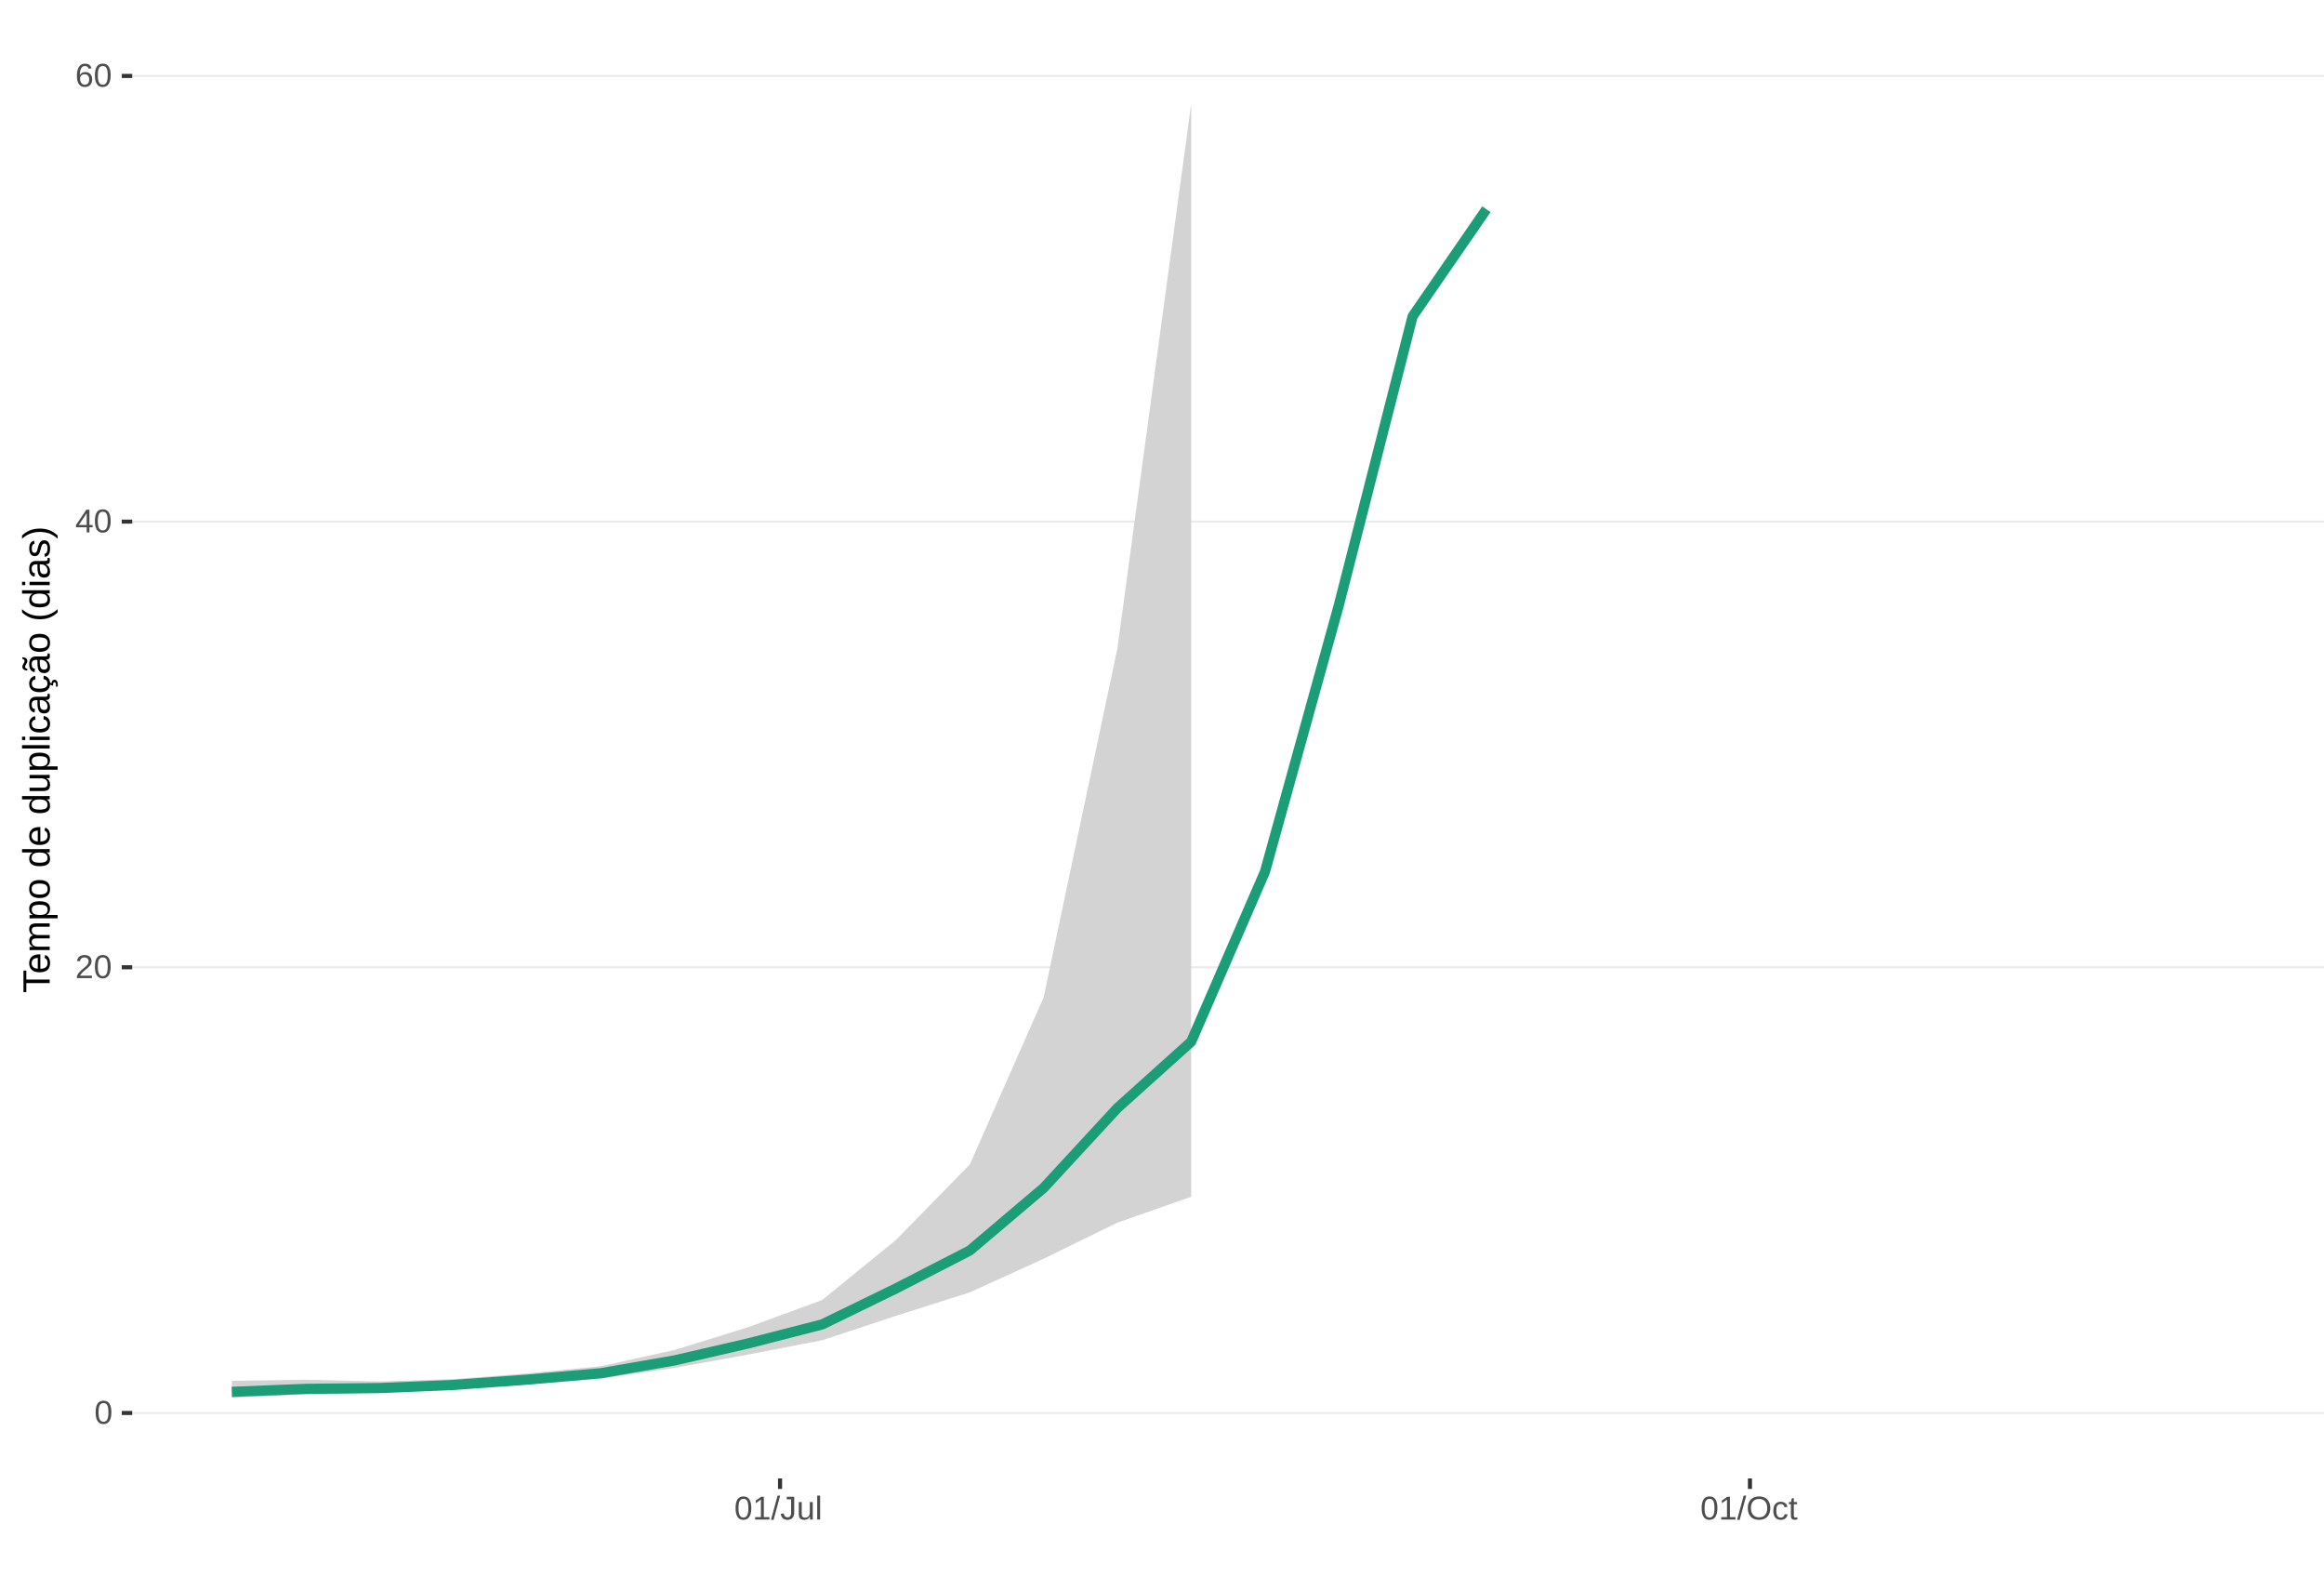
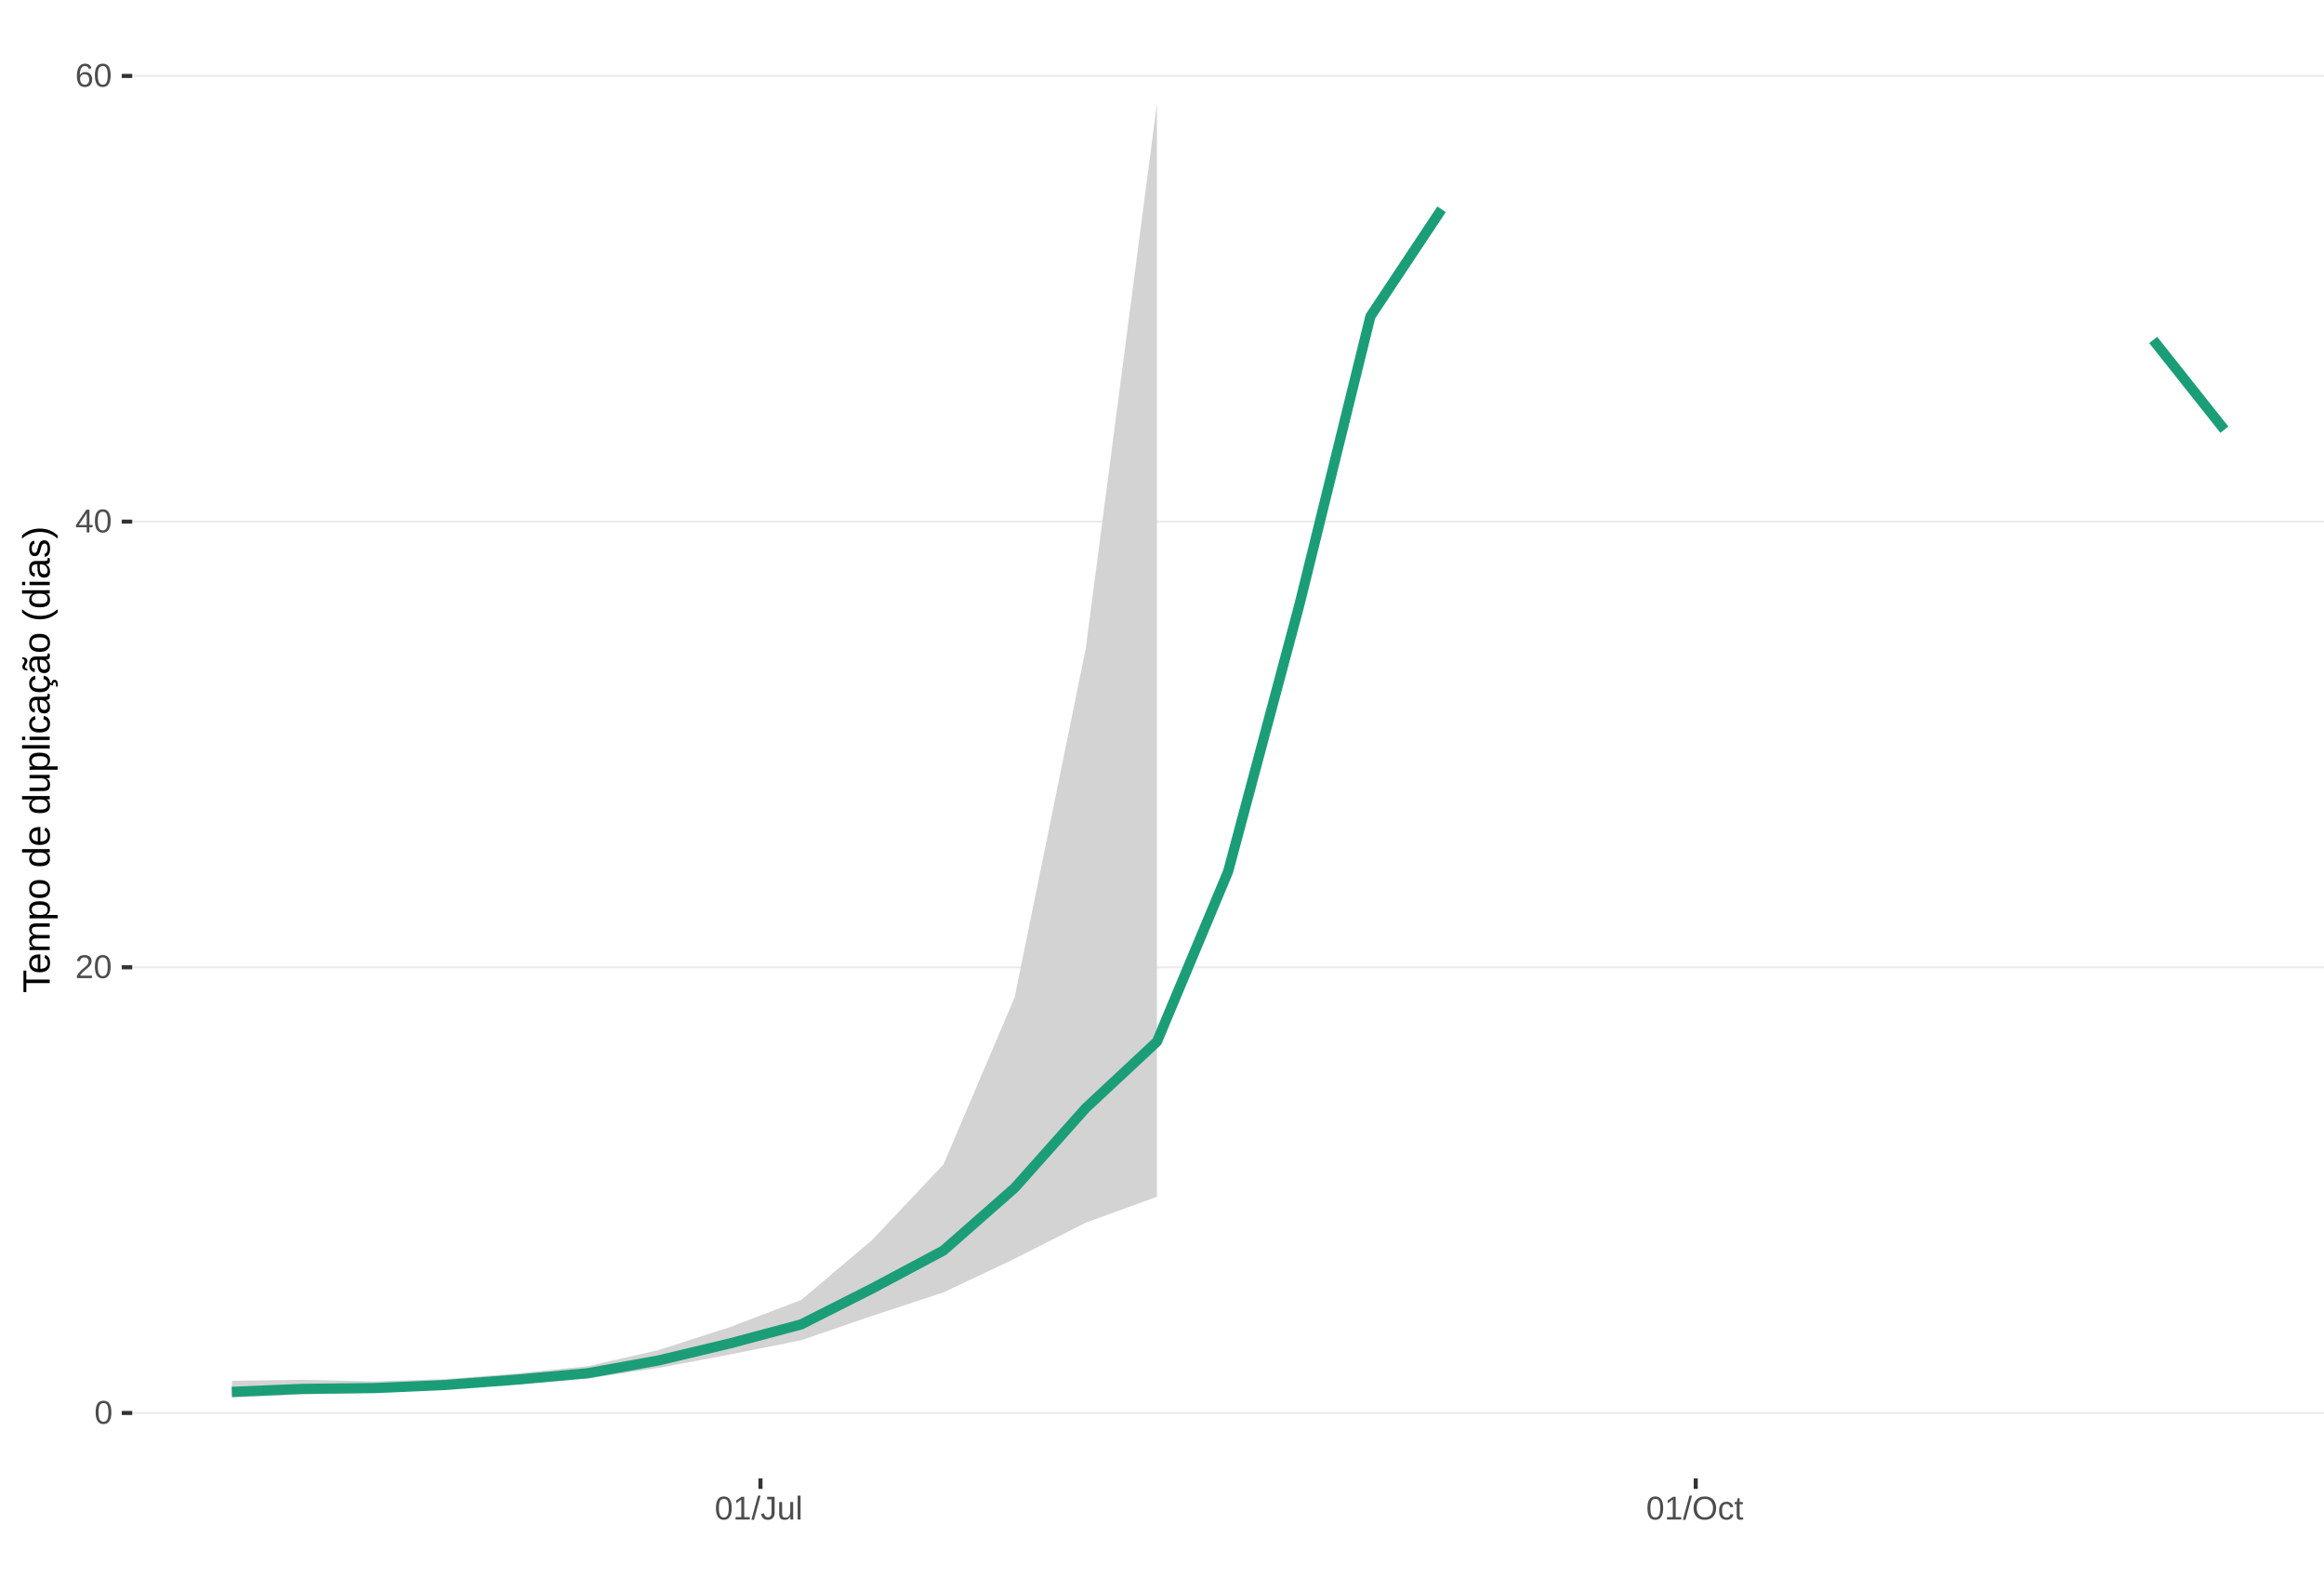
<svg xmlns="http://www.w3.org/2000/svg" xmlns:xlink="http://www.w3.org/1999/xlink" width="609pt" height="413pt" viewBox="0 0 609 413" version="1.1">
  <defs>
    <g>
      <symbol overflow="visible" id="glyph0-0">
        <path style="stroke:none;" d="M 0.859 -5.953 L 5.625 -5.953 L 5.625 0 L 0.859 0 Z M 1.188 -5.641 L 1.188 -0.328 L 5.297 -0.328 L 5.297 -5.641 Z M 1.188 -5.641 " />
      </symbol>
      <symbol overflow="visible" id="glyph0-1">
        <path style="stroke:none;" d="M 4.469 -2.984 C 4.469 -1.984 4.289 -1.223 3.938 -0.703 C 3.594 -0.18 3.078 0.078 2.391 0.078 C 1.711 0.078 1.203 -0.18 0.859 -0.703 C 0.516 -1.223 0.344 -1.984 0.344 -2.984 C 0.344 -4.004 0.508 -4.77 0.844 -5.281 C 1.176 -5.789 1.703 -6.047 2.422 -6.047 C 3.117 -6.047 3.633 -5.785 3.969 -5.266 C 4.301 -4.754 4.469 -3.992 4.469 -2.984 Z M 3.703 -2.984 C 3.703 -3.836 3.602 -4.457 3.406 -4.844 C 3.207 -5.227 2.879 -5.422 2.422 -5.422 C 1.953 -5.422 1.613 -5.227 1.406 -4.844 C 1.207 -4.469 1.109 -3.848 1.109 -2.984 C 1.109 -2.141 1.211 -1.52 1.422 -1.125 C 1.629 -0.727 1.957 -0.531 2.406 -0.531 C 2.852 -0.531 3.18 -0.727 3.391 -1.125 C 3.598 -1.531 3.703 -2.148 3.703 -2.984 Z M 3.703 -2.984 " />
      </symbol>
      <symbol overflow="visible" id="glyph0-2">
        <path style="stroke:none;" d="M 0.438 0 L 0.438 -0.531 C 0.582 -0.863 0.754 -1.156 0.953 -1.406 C 1.16 -1.656 1.379 -1.883 1.609 -2.094 C 1.836 -2.301 2.062 -2.488 2.281 -2.656 C 2.508 -2.832 2.711 -3.008 2.891 -3.188 C 3.078 -3.363 3.223 -3.547 3.328 -3.734 C 3.441 -3.93 3.5 -4.148 3.5 -4.391 C 3.5 -4.711 3.398 -4.961 3.203 -5.141 C 3.016 -5.328 2.754 -5.422 2.422 -5.422 C 2.098 -5.422 1.828 -5.332 1.609 -5.156 C 1.398 -4.977 1.281 -4.727 1.25 -4.406 L 0.469 -4.484 C 0.52 -4.961 0.719 -5.344 1.062 -5.625 C 1.414 -5.906 1.867 -6.047 2.422 -6.047 C 3.016 -6.047 3.473 -5.898 3.797 -5.609 C 4.117 -5.328 4.281 -4.926 4.281 -4.406 C 4.281 -4.176 4.227 -3.945 4.125 -3.719 C 4.02 -3.488 3.863 -3.258 3.656 -3.031 C 3.445 -2.812 3.047 -2.461 2.453 -1.984 C 2.129 -1.711 1.875 -1.469 1.688 -1.25 C 1.5 -1.039 1.359 -0.836 1.266 -0.641 L 4.375 -0.641 L 4.375 0 Z M 0.438 0 " />
      </symbol>
      <symbol overflow="visible" id="glyph0-3">
        <path style="stroke:none;" d="M 3.719 -1.344 L 3.719 0 L 3 0 L 3 -1.344 L 0.203 -1.344 L 0.203 -1.938 L 2.922 -5.953 L 3.719 -5.953 L 3.719 -1.953 L 4.562 -1.953 L 4.562 -1.344 Z M 3 -5.094 C 3 -5.082 2.961 -5.008 2.891 -4.875 C 2.816 -4.738 2.758 -4.645 2.719 -4.594 L 1.203 -2.344 L 0.969 -2.031 L 0.906 -1.953 L 3 -1.953 Z M 3 -5.094 " />
      </symbol>
      <symbol overflow="visible" id="glyph0-4">
        <path style="stroke:none;" d="M 4.438 -1.953 C 4.438 -1.316 4.266 -0.816 3.922 -0.453 C 3.578 -0.098 3.109 0.078 2.516 0.078 C 1.836 0.078 1.32 -0.164 0.969 -0.656 C 0.613 -1.156 0.438 -1.883 0.438 -2.844 C 0.438 -3.875 0.617 -4.664 0.984 -5.219 C 1.359 -5.77 1.883 -6.047 2.562 -6.047 C 3.469 -6.047 4.035 -5.641 4.266 -4.828 L 3.547 -4.703 C 3.391 -5.18 3.062 -5.422 2.562 -5.422 C 2.125 -5.422 1.785 -5.219 1.547 -4.812 C 1.316 -4.414 1.203 -3.832 1.203 -3.062 C 1.336 -3.32 1.531 -3.516 1.781 -3.641 C 2.031 -3.773 2.316 -3.844 2.641 -3.844 C 3.191 -3.844 3.629 -3.672 3.953 -3.328 C 4.273 -2.984 4.438 -2.523 4.438 -1.953 Z M 3.656 -1.922 C 3.656 -2.348 3.551 -2.676 3.344 -2.906 C 3.133 -3.145 2.836 -3.266 2.453 -3.266 C 2.098 -3.266 1.812 -3.16 1.594 -2.953 C 1.375 -2.742 1.266 -2.457 1.266 -2.094 C 1.266 -1.633 1.379 -1.258 1.609 -0.969 C 1.836 -0.676 2.129 -0.531 2.484 -0.531 C 2.848 -0.531 3.133 -0.648 3.344 -0.891 C 3.551 -1.141 3.656 -1.484 3.656 -1.922 Z M 3.656 -1.922 " />
      </symbol>
      <symbol overflow="visible" id="glyph0-5">
        <path style="stroke:none;" d="M 0.656 0 L 0.656 -0.641 L 2.172 -0.641 L 2.172 -5.234 L 0.828 -4.266 L 0.828 -4.984 L 2.234 -5.953 L 2.938 -5.953 L 2.938 -0.641 L 4.391 -0.641 L 4.391 0 Z M 0.656 0 " />
      </symbol>
      <symbol overflow="visible" id="glyph0-6">
        <path style="stroke:none;" d="M 0 0.078 L 1.734 -6.266 L 2.406 -6.266 L 0.688 0.078 Z M 0 0.078 " />
      </symbol>
      <symbol overflow="visible" id="glyph0-7">
        <path style="stroke:none;" d="M 1.938 0.078 C 0.926 0.078 0.328 -0.441 0.141 -1.484 L 0.922 -1.609 C 0.973 -1.285 1.086 -1.031 1.266 -0.844 C 1.441 -0.664 1.664 -0.578 1.938 -0.578 C 2.227 -0.578 2.457 -0.676 2.625 -0.875 C 2.789 -1.07 2.875 -1.367 2.875 -1.766 L 2.875 -5.297 L 1.734 -5.297 L 1.734 -5.953 L 3.688 -5.953 L 3.688 -1.781 C 3.688 -1.195 3.531 -0.738 3.219 -0.406 C 2.906 -0.082 2.477 0.078 1.938 0.078 Z M 1.938 0.078 " />
      </symbol>
      <symbol overflow="visible" id="glyph0-8">
        <path style="stroke:none;" d="M 1.328 -4.578 L 1.328 -1.672 C 1.328 -1.367 1.352 -1.133 1.406 -0.969 C 1.469 -0.801 1.562 -0.68 1.688 -0.609 C 1.82 -0.535 2.016 -0.5 2.266 -0.5 C 2.629 -0.5 2.914 -0.625 3.125 -0.875 C 3.344 -1.125 3.453 -1.473 3.453 -1.922 L 3.453 -4.578 L 4.219 -4.578 L 4.219 -0.969 C 4.219 -0.438 4.223 -0.113 4.234 0 L 3.516 0 C 3.516 -0.008 3.516 -0.047 3.516 -0.109 C 3.516 -0.172 3.508 -0.242 3.5 -0.328 C 3.5 -0.41 3.492 -0.562 3.484 -0.781 L 3.469 -0.781 C 3.301 -0.469 3.098 -0.242 2.859 -0.109 C 2.629 0.016 2.348 0.078 2.016 0.078 C 1.516 0.078 1.145 -0.039 0.906 -0.281 C 0.676 -0.531 0.562 -0.945 0.562 -1.531 L 0.562 -4.578 Z M 1.328 -4.578 " />
      </symbol>
      <symbol overflow="visible" id="glyph0-9">
        <path style="stroke:none;" d="M 0.578 0 L 0.578 -6.266 L 1.344 -6.266 L 1.344 0 Z M 0.578 0 " />
      </symbol>
      <symbol overflow="visible" id="glyph0-10">
        <path style="stroke:none;" d="M 6.312 -3 C 6.312 -2.383 6.191 -1.844 5.953 -1.375 C 5.723 -0.906 5.383 -0.547 4.938 -0.297 C 4.488 -0.047 3.961 0.078 3.359 0.078 C 2.742 0.078 2.211 -0.039 1.766 -0.281 C 1.328 -0.531 0.988 -0.891 0.75 -1.359 C 0.52 -1.828 0.406 -2.375 0.406 -3 C 0.406 -3.957 0.664 -4.703 1.188 -5.234 C 1.707 -5.773 2.438 -6.047 3.375 -6.047 C 3.977 -6.047 4.5 -5.926 4.938 -5.688 C 5.383 -5.445 5.723 -5.094 5.953 -4.625 C 6.191 -4.164 6.312 -3.625 6.312 -3 Z M 5.5 -3 C 5.5 -3.738 5.312 -4.32 4.938 -4.75 C 4.57 -5.176 4.051 -5.391 3.375 -5.391 C 2.688 -5.391 2.156 -5.18 1.781 -4.766 C 1.414 -4.348 1.234 -3.758 1.234 -3 C 1.234 -2.258 1.422 -1.672 1.797 -1.234 C 2.172 -0.797 2.691 -0.578 3.359 -0.578 C 4.047 -0.578 4.57 -0.785 4.938 -1.203 C 5.312 -1.629 5.5 -2.227 5.5 -3 Z M 5.5 -3 " />
      </symbol>
      <symbol overflow="visible" id="glyph0-11">
        <path style="stroke:none;" d="M 1.156 -2.312 C 1.156 -1.695 1.25 -1.242 1.438 -0.953 C 1.633 -0.66 1.926 -0.516 2.312 -0.516 C 2.582 -0.516 2.805 -0.586 2.984 -0.734 C 3.172 -0.879 3.285 -1.102 3.328 -1.406 L 4.094 -1.359 C 4.039 -0.922 3.852 -0.57 3.531 -0.312 C 3.219 -0.051 2.82 0.078 2.344 0.078 C 1.695 0.078 1.207 -0.117 0.875 -0.516 C 0.539 -0.922 0.375 -1.516 0.375 -2.297 C 0.375 -3.055 0.539 -3.641 0.875 -4.047 C 1.207 -4.453 1.691 -4.656 2.328 -4.656 C 2.797 -4.656 3.18 -4.535 3.484 -4.297 C 3.797 -4.055 3.992 -3.723 4.078 -3.297 L 3.297 -3.234 C 3.254 -3.484 3.148 -3.68 2.984 -3.828 C 2.828 -3.984 2.602 -4.062 2.312 -4.062 C 1.906 -4.062 1.609 -3.926 1.422 -3.656 C 1.242 -3.395 1.156 -2.945 1.156 -2.312 Z M 1.156 -2.312 " />
      </symbol>
      <symbol overflow="visible" id="glyph0-12">
        <path style="stroke:none;" d="M 2.344 -0.031 C 2.094 0.031 1.836 0.062 1.578 0.062 C 0.961 0.062 0.656 -0.281 0.656 -0.969 L 0.656 -4.016 L 0.125 -4.016 L 0.125 -4.578 L 0.688 -4.578 L 0.906 -5.594 L 1.422 -5.594 L 1.422 -4.578 L 2.266 -4.578 L 2.266 -4.016 L 1.422 -4.016 L 1.422 -1.125 C 1.422 -0.906 1.457 -0.75 1.531 -0.656 C 1.602 -0.57 1.727 -0.531 1.906 -0.531 C 2 -0.531 2.145 -0.551 2.344 -0.594 Z M 2.344 -0.031 " />
      </symbol>
      <symbol overflow="visible" id="glyph1-0">
        <path style="stroke:none;" d="M -6.875 -1 L -6.875 -6.5 L 0 -6.5 L 0 -1 Z M -6.516 -1.375 L -0.375 -1.375 L -0.375 -6.125 L -6.516 -6.125 Z M -6.516 -1.375 " />
      </symbol>
      <symbol overflow="visible" id="glyph1-1">
        <path style="stroke:none;" d="M -6.125 -3.516 L 0 -3.516 L 0 -2.594 L -6.125 -2.594 L -6.125 -0.219 L -6.875 -0.219 L -6.875 -5.875 L -6.125 -5.875 Z M -6.125 -3.516 " />
      </symbol>
      <symbol overflow="visible" id="glyph1-2">
        <path style="stroke:none;" d="M -2.453 -1.344 C -1.848 -1.344 -1.379 -1.469 -1.047 -1.719 C -0.723 -1.969 -0.562 -2.336 -0.562 -2.828 C -0.562 -3.203 -0.633 -3.504 -0.781 -3.734 C -0.938 -3.961 -1.133 -4.117 -1.375 -4.203 L -1.156 -4.969 C -0.32 -4.656 0.094 -3.941 0.094 -2.828 C 0.094 -2.047 -0.133 -1.445 -0.594 -1.031 C -1.062 -0.625 -1.754 -0.422 -2.672 -0.422 C -3.547 -0.422 -4.211 -0.625 -4.672 -1.031 C -5.141 -1.445 -5.375 -2.031 -5.375 -2.781 C -5.375 -4.344 -4.441 -5.125 -2.578 -5.125 L -2.453 -5.125 Z M -3.125 -4.203 C -3.688 -4.16 -4.094 -4.02 -4.344 -3.781 C -4.602 -3.551 -4.734 -3.219 -4.734 -2.781 C -4.734 -2.352 -4.586 -2.016 -4.297 -1.766 C -4.016 -1.516 -3.625 -1.379 -3.125 -1.359 Z M -3.125 -4.203 " />
      </symbol>
      <symbol overflow="visible" id="glyph1-3">
        <path style="stroke:none;" d="M 0 -3.75 L -3.344 -3.75 C -3.852 -3.75 -4.207 -3.676 -4.406 -3.531 C -4.602 -3.395 -4.703 -3.145 -4.703 -2.781 C -4.703 -2.406 -4.555 -2.109 -4.266 -1.891 C -3.984 -1.672 -3.582 -1.562 -3.062 -1.562 L 0 -1.562 L 0 -0.688 L -4.156 -0.688 C -4.77 -0.688 -5.145 -0.68 -5.281 -0.672 L -5.281 -1.5 C -5.27 -1.5 -5.227 -1.5 -5.156 -1.5 C -5.082 -1.508 -5 -1.516 -4.906 -1.516 C -4.812 -1.523 -4.633 -1.531 -4.375 -1.531 L -4.375 -1.547 C -4.75 -1.734 -5.008 -1.945 -5.156 -2.188 C -5.301 -2.438 -5.375 -2.738 -5.375 -3.094 C -5.375 -3.488 -5.297 -3.801 -5.141 -4.031 C -4.984 -4.27 -4.727 -4.438 -4.375 -4.531 L -4.375 -4.547 C -4.727 -4.723 -4.984 -4.941 -5.141 -5.203 C -5.297 -5.461 -5.375 -5.773 -5.375 -6.141 C -5.375 -6.672 -5.227 -7.055 -4.938 -7.297 C -4.656 -7.547 -4.18 -7.672 -3.516 -7.672 L 0 -7.672 L 0 -6.797 L -3.344 -6.797 C -3.852 -6.797 -4.207 -6.723 -4.406 -6.578 C -4.602 -6.441 -4.703 -6.191 -4.703 -5.828 C -4.703 -5.453 -4.555 -5.156 -4.266 -4.938 C -3.984 -4.727 -3.582 -4.625 -3.062 -4.625 L 0 -4.625 Z M 0 -3.75 " />
      </symbol>
      <symbol overflow="visible" id="glyph1-4">
        <path style="stroke:none;" d="M -2.672 -5.141 C -0.828 -5.141 0.094 -4.492 0.094 -3.203 C 0.094 -2.391 -0.211 -1.844 -0.828 -1.562 L -0.828 -1.531 C -0.797 -1.539 -0.516 -1.547 0.016 -1.547 L 2.078 -1.547 L 2.078 -0.672 L -4.203 -0.672 C -4.742 -0.672 -5.102 -0.66 -5.281 -0.641 L -5.281 -1.5 C -5.27 -1.5 -5.223 -1.5 -5.141 -1.5 C -5.066 -1.508 -4.945 -1.52 -4.781 -1.531 C -4.613 -1.539 -4.5 -1.547 -4.438 -1.547 L -4.438 -1.562 C -4.758 -1.719 -4.992 -1.922 -5.141 -2.172 C -5.297 -2.43 -5.375 -2.773 -5.375 -3.203 C -5.375 -3.848 -5.156 -4.332 -4.719 -4.656 C -4.281 -4.977 -3.598 -5.141 -2.672 -5.141 Z M -2.641 -4.219 C -3.379 -4.219 -3.906 -4.117 -4.219 -3.922 C -4.539 -3.723 -4.703 -3.406 -4.703 -2.969 C -4.703 -2.625 -4.629 -2.352 -4.484 -2.156 C -4.336 -1.957 -4.109 -1.805 -3.797 -1.703 C -3.484 -1.598 -3.078 -1.547 -2.578 -1.547 C -1.879 -1.547 -1.363 -1.656 -1.031 -1.875 C -0.707 -2.102 -0.547 -2.469 -0.547 -2.969 C -0.547 -3.406 -0.707 -3.723 -1.031 -3.922 C -1.352 -4.117 -1.891 -4.219 -2.641 -4.219 Z M -2.641 -4.219 " />
      </symbol>
      <symbol overflow="visible" id="glyph1-5">
        <path style="stroke:none;" d="M -2.641 -5.141 C -1.723 -5.141 -1.035 -4.938 -0.578 -4.531 C -0.129 -4.125 0.094 -3.535 0.094 -2.766 C 0.094 -1.992 -0.141 -1.41 -0.609 -1.016 C -1.078 -0.617 -1.754 -0.422 -2.641 -0.422 C -4.461 -0.422 -5.375 -1.207 -5.375 -2.781 C -5.375 -3.594 -5.148 -4.188 -4.703 -4.562 C -4.266 -4.945 -3.578 -5.141 -2.641 -5.141 Z M -2.641 -4.219 C -3.367 -4.219 -3.898 -4.109 -4.234 -3.891 C -4.566 -3.672 -4.734 -3.305 -4.734 -2.797 C -4.734 -2.285 -4.562 -1.914 -4.219 -1.688 C -3.883 -1.457 -3.359 -1.344 -2.641 -1.344 C -1.953 -1.344 -1.43 -1.453 -1.078 -1.672 C -0.723 -1.898 -0.547 -2.258 -0.547 -2.75 C -0.547 -3.281 -0.711 -3.656 -1.047 -3.875 C -1.391 -4.102 -1.922 -4.219 -2.641 -4.219 Z M -2.641 -4.219 " />
      </symbol>
      <symbol overflow="visible" id="glyph1-6">
        <path style="stroke:none;" d="" />
      </symbol>
      <symbol overflow="visible" id="glyph1-7">
        <path style="stroke:none;" d="M -0.844 -4.016 C -0.508 -3.848 -0.27 -3.629 -0.125 -3.359 C 0.02 -3.086 0.094 -2.754 0.094 -2.359 C 0.094 -1.691 -0.129 -1.203 -0.578 -0.891 C -1.023 -0.578 -1.707 -0.422 -2.625 -0.422 C -4.457 -0.422 -5.375 -1.066 -5.375 -2.359 C -5.375 -2.766 -5.301 -3.098 -5.156 -3.359 C -5.008 -3.629 -4.781 -3.848 -4.469 -4.016 L -7.25 -4.016 L -7.25 -4.891 L -1.094 -4.891 C -0.539 -4.891 -0.176 -4.898 0 -4.922 L 0 -4.078 C -0.051 -4.066 -0.172 -4.055 -0.359 -4.047 C -0.547 -4.035 -0.707 -4.031 -0.844 -4.031 Z M -2.641 -1.344 C -1.898 -1.344 -1.367 -1.438 -1.047 -1.625 C -0.734 -1.82 -0.578 -2.145 -0.578 -2.594 C -0.578 -3.082 -0.75 -3.441 -1.094 -3.672 C -1.438 -3.898 -1.973 -4.016 -2.703 -4.016 C -3.398 -4.016 -3.91 -3.898 -4.234 -3.672 C -4.566 -3.441 -4.734 -3.082 -4.734 -2.594 C -4.734 -2.156 -4.566 -1.836 -4.234 -1.641 C -3.91 -1.441 -3.379 -1.344 -2.641 -1.344 Z M -2.641 -1.344 " />
      </symbol>
      <symbol overflow="visible" id="glyph1-8">
        <path style="stroke:none;" d="M -5.281 -1.531 L -1.938 -1.531 C -1.582 -1.531 -1.305 -1.562 -1.109 -1.625 C -0.922 -1.695 -0.785 -1.805 -0.703 -1.953 C -0.617 -2.109 -0.578 -2.332 -0.578 -2.625 C -0.578 -3.039 -0.723 -3.367 -1.016 -3.609 C -1.305 -3.859 -1.707 -3.984 -2.219 -3.984 L -5.281 -3.984 L -5.281 -4.875 L -1.125 -4.875 C -0.508 -4.875 -0.133 -4.879 0 -4.891 L 0 -4.062 C -0.02 -4.062 -0.062 -4.055 -0.125 -4.047 C -0.195 -4.047 -0.281 -4.039 -0.375 -4.031 C -0.469 -4.031 -0.645 -4.031 -0.906 -4.031 L -0.906 -4.016 C -0.539 -3.816 -0.281 -3.582 -0.125 -3.312 C 0.02 -3.051 0.094 -2.723 0.094 -2.328 C 0.094 -1.742 -0.047 -1.316 -0.328 -1.047 C -0.617 -0.785 -1.098 -0.656 -1.766 -0.656 L -5.281 -0.656 Z M -5.281 -1.531 " />
      </symbol>
      <symbol overflow="visible" id="glyph1-9">
        <path style="stroke:none;" d="M 0 -0.672 L -7.25 -0.672 L -7.25 -1.547 L 0 -1.547 Z M 0 -0.672 " />
      </symbol>
      <symbol overflow="visible" id="glyph1-10">
        <path style="stroke:none;" d="M -6.406 -0.672 L -7.25 -0.672 L -7.25 -1.547 L -6.406 -1.547 Z M 0 -0.672 L -5.281 -0.672 L -5.281 -1.547 L 0 -1.547 Z M 0 -0.672 " />
      </symbol>
      <symbol overflow="visible" id="glyph1-11">
        <path style="stroke:none;" d="M -2.672 -1.344 C -1.961 -1.344 -1.438 -1.453 -1.094 -1.672 C -0.758 -1.891 -0.594 -2.223 -0.594 -2.672 C -0.594 -2.984 -0.676 -3.242 -0.844 -3.453 C -1.02 -3.672 -1.281 -3.801 -1.625 -3.844 L -1.578 -4.734 C -1.066 -4.672 -0.66 -4.457 -0.359 -4.094 C -0.055 -3.727 0.094 -3.266 0.094 -2.703 C 0.094 -1.961 -0.133 -1.395 -0.594 -1 C -1.062 -0.613 -1.742 -0.422 -2.641 -0.422 C -3.535 -0.422 -4.211 -0.613 -4.672 -1 C -5.141 -1.395 -5.375 -1.957 -5.375 -2.688 C -5.375 -3.227 -5.234 -3.676 -4.953 -4.031 C -4.68 -4.395 -4.297 -4.617 -3.797 -4.703 L -3.734 -3.797 C -4.023 -3.754 -4.254 -3.641 -4.422 -3.453 C -4.598 -3.266 -4.688 -3.004 -4.688 -2.672 C -4.688 -2.203 -4.531 -1.863 -4.219 -1.656 C -3.914 -1.445 -3.398 -1.344 -2.672 -1.344 Z M -2.672 -1.344 " />
      </symbol>
      <symbol overflow="visible" id="glyph1-12">
        <path style="stroke:none;" d="M 0.094 -2.016 C 0.094 -1.484 -0.047 -1.082 -0.328 -0.812 C -0.609 -0.551 -0.988 -0.422 -1.469 -0.422 C -2.02 -0.422 -2.441 -0.598 -2.734 -0.953 C -3.023 -1.316 -3.18 -1.898 -3.203 -2.703 L -3.219 -3.891 L -3.516 -3.891 C -3.941 -3.891 -4.25 -3.797 -4.438 -3.609 C -4.625 -3.43 -4.719 -3.148 -4.719 -2.766 C -4.719 -2.367 -4.648 -2.078 -4.516 -1.891 C -4.379 -1.711 -4.164 -1.609 -3.875 -1.578 L -3.953 -0.656 C -4.898 -0.812 -5.375 -1.52 -5.375 -2.781 C -5.375 -3.445 -5.223 -3.945 -4.922 -4.281 C -4.617 -4.613 -4.18 -4.781 -3.609 -4.781 L -1.328 -4.781 C -1.066 -4.781 -0.867 -4.812 -0.734 -4.875 C -0.609 -4.945 -0.547 -5.082 -0.547 -5.281 C -0.547 -5.363 -0.555 -5.457 -0.578 -5.562 L -0.031 -5.562 C 0.02 -5.344 0.047 -5.117 0.047 -4.891 C 0.047 -4.555 -0.035 -4.316 -0.203 -4.172 C -0.379 -4.023 -0.648 -3.941 -1.016 -3.922 L -1.016 -3.891 C -0.609 -3.672 -0.32 -3.41 -0.156 -3.109 C 0.008 -2.805 0.094 -2.441 0.094 -2.016 Z M -0.562 -2.219 C -0.562 -2.539 -0.633 -2.828 -0.781 -3.078 C -0.926 -3.328 -1.125 -3.523 -1.375 -3.672 C -1.633 -3.816 -1.898 -3.891 -2.172 -3.891 L -2.609 -3.891 L -2.594 -2.938 C -2.582 -2.52 -2.535 -2.203 -2.453 -1.984 C -2.379 -1.773 -2.258 -1.613 -2.094 -1.5 C -1.938 -1.383 -1.723 -1.328 -1.453 -1.328 C -1.172 -1.328 -0.953 -1.406 -0.797 -1.562 C -0.641 -1.719 -0.562 -1.938 -0.562 -2.219 Z M -0.562 -2.219 " />
      </symbol>
      <symbol overflow="visible" id="glyph1-13">
        <path style="stroke:none;" d="M -2.672 -1.344 C -1.961 -1.344 -1.438 -1.453 -1.094 -1.672 C -0.758 -1.891 -0.594 -2.223 -0.594 -2.672 C -0.594 -2.984 -0.676 -3.242 -0.844 -3.453 C -1.02 -3.672 -1.281 -3.801 -1.625 -3.844 L -1.578 -4.734 C -1.066 -4.672 -0.66 -4.457 -0.359 -4.094 C -0.055 -3.727 0.094 -3.266 0.094 -2.703 C 0.094 -1.961 -0.133 -1.395 -0.594 -1 C -1.062 -0.613 -1.742 -0.422 -2.641 -0.422 C -3.535 -0.422 -4.211 -0.613 -4.672 -1 C -5.141 -1.395 -5.375 -1.957 -5.375 -2.688 C -5.375 -3.227 -5.234 -3.676 -4.953 -4.031 C -4.68 -4.395 -4.297 -4.617 -3.797 -4.703 L -3.734 -3.797 C -4.023 -3.754 -4.254 -3.641 -4.422 -3.453 C -4.598 -3.266 -4.688 -3.004 -4.688 -2.672 C -4.688 -2.203 -4.531 -1.863 -4.219 -1.656 C -3.914 -1.445 -3.398 -1.344 -2.672 -1.344 Z M 1.234 -3.672 C 1.828 -3.672 2.125 -3.223 2.125 -2.328 C 2.125 -2.148 2.113 -2.004 2.094 -1.891 L 1.625 -1.891 C 1.645 -2.055 1.656 -2.195 1.656 -2.312 C 1.656 -2.789 1.52 -3.031 1.25 -3.031 C 1 -3.031 0.875 -2.812 0.875 -2.375 C 0.875 -2.238 0.879 -2.148 0.891 -2.109 L 0 -2.422 L 0 -2.938 L 0.484 -2.75 C 0.492 -3.062 0.566 -3.289 0.703 -3.438 C 0.836 -3.594 1.016 -3.672 1.234 -3.672 Z M 1.234 -3.672 " />
      </symbol>
      <symbol overflow="visible" id="glyph1-14">
        <path style="stroke:none;" d="M 0.094 -2.016 C 0.094 -1.484 -0.047 -1.082 -0.328 -0.812 C -0.609 -0.551 -0.988 -0.422 -1.469 -0.422 C -2.02 -0.422 -2.441 -0.598 -2.734 -0.953 C -3.023 -1.316 -3.18 -1.898 -3.203 -2.703 L -3.219 -3.891 L -3.516 -3.891 C -3.941 -3.891 -4.25 -3.797 -4.438 -3.609 C -4.625 -3.43 -4.719 -3.148 -4.719 -2.766 C -4.719 -2.367 -4.648 -2.078 -4.516 -1.891 C -4.379 -1.711 -4.164 -1.609 -3.875 -1.578 L -3.953 -0.656 C -4.898 -0.812 -5.375 -1.52 -5.375 -2.781 C -5.375 -3.445 -5.223 -3.945 -4.922 -4.281 C -4.617 -4.613 -4.18 -4.781 -3.609 -4.781 L -1.328 -4.781 C -1.066 -4.781 -0.867 -4.812 -0.734 -4.875 C -0.609 -4.945 -0.547 -5.082 -0.547 -5.281 C -0.547 -5.363 -0.555 -5.457 -0.578 -5.562 L -0.031 -5.562 C 0.02 -5.344 0.047 -5.117 0.047 -4.891 C 0.047 -4.555 -0.035 -4.316 -0.203 -4.172 C -0.379 -4.023 -0.648 -3.941 -1.016 -3.922 L -1.016 -3.891 C -0.609 -3.672 -0.32 -3.41 -0.156 -3.109 C 0.008 -2.805 0.094 -2.441 0.094 -2.016 Z M -0.562 -2.219 C -0.562 -2.539 -0.633 -2.828 -0.781 -3.078 C -0.926 -3.328 -1.125 -3.523 -1.375 -3.672 C -1.633 -3.816 -1.898 -3.891 -2.172 -3.891 L -2.609 -3.891 L -2.594 -2.938 C -2.582 -2.52 -2.535 -2.203 -2.453 -1.984 C -2.379 -1.773 -2.258 -1.613 -2.094 -1.5 C -1.938 -1.383 -1.723 -1.328 -1.453 -1.328 C -1.172 -1.328 -0.953 -1.406 -0.797 -1.562 C -0.641 -1.719 -0.562 -1.938 -0.562 -2.219 Z M -5.859 -3.609 C -5.859 -3.473 -5.891 -3.332 -5.953 -3.188 C -6.016 -3.051 -6.082 -2.922 -6.156 -2.797 C -6.227 -2.672 -6.297 -2.551 -6.359 -2.438 C -6.422 -2.32 -6.453 -2.211 -6.453 -2.109 C -6.453 -1.93 -6.398 -1.797 -6.297 -1.703 C -6.191 -1.617 -6.047 -1.562 -5.859 -1.531 L -5.859 -1.094 C -6.191 -1.125 -6.441 -1.176 -6.609 -1.25 C -6.785 -1.332 -6.922 -1.441 -7.016 -1.578 C -7.117 -1.711 -7.172 -1.879 -7.172 -2.078 C -7.172 -2.223 -7.141 -2.363 -7.078 -2.5 C -7.023 -2.633 -6.957 -2.766 -6.875 -2.891 C -6.801 -3.023 -6.734 -3.145 -6.672 -3.25 C -6.617 -3.363 -6.594 -3.473 -6.594 -3.578 C -6.594 -3.898 -6.785 -4.086 -7.172 -4.141 L -7.172 -4.594 C -6.691 -4.539 -6.352 -4.43 -6.156 -4.266 C -5.957 -4.098 -5.859 -3.879 -5.859 -3.609 Z M -5.859 -3.609 " />
      </symbol>
      <symbol overflow="visible" id="glyph1-15">
        <path style="stroke:none;" d="M -2.594 -0.625 C -3.539 -0.625 -4.383 -0.77 -5.125 -1.062 C -5.875 -1.352 -6.582 -1.805 -7.25 -2.422 L -7.25 -3.266 C -6.57 -2.66 -5.852 -2.211 -5.094 -1.922 C -4.332 -1.641 -3.5 -1.5 -2.594 -1.5 C -1.688 -1.5 -0.852 -1.641 -0.094 -1.922 C 0.664 -2.203 1.391 -2.648 2.078 -3.266 L 2.078 -2.422 C 1.41 -1.805 0.703 -1.352 -0.047 -1.062 C -0.797 -0.77 -1.641 -0.625 -2.578 -0.625 Z M -2.594 -0.625 " />
      </symbol>
      <symbol overflow="visible" id="glyph1-16">
        <path style="stroke:none;" d="M -1.453 -4.641 C -0.961 -4.641 -0.582 -4.453 -0.312 -4.078 C -0.039 -3.703 0.094 -3.176 0.094 -2.5 C 0.094 -1.844 -0.008 -1.332 -0.219 -0.969 C -0.438 -0.613 -0.773 -0.383 -1.234 -0.281 L -1.391 -1.062 C -1.109 -1.133 -0.898 -1.285 -0.766 -1.516 C -0.641 -1.754 -0.578 -2.082 -0.578 -2.5 C -0.578 -2.945 -0.645 -3.27 -0.781 -3.469 C -0.914 -3.676 -1.117 -3.781 -1.391 -3.781 C -1.598 -3.781 -1.766 -3.707 -1.891 -3.562 C -2.023 -3.426 -2.133 -3.195 -2.219 -2.875 L -2.391 -2.25 C -2.516 -1.738 -2.641 -1.375 -2.766 -1.156 C -2.891 -0.945 -3.039 -0.781 -3.219 -0.656 C -3.406 -0.539 -3.629 -0.484 -3.891 -0.484 C -4.367 -0.484 -4.734 -0.656 -4.984 -1 C -5.234 -1.344 -5.359 -1.844 -5.359 -2.5 C -5.359 -3.082 -5.254 -3.547 -5.047 -3.891 C -4.848 -4.234 -4.523 -4.453 -4.078 -4.547 L -3.969 -3.75 C -4.207 -3.707 -4.391 -3.578 -4.516 -3.359 C -4.641 -3.148 -4.703 -2.863 -4.703 -2.5 C -4.703 -2.102 -4.641 -1.812 -4.516 -1.625 C -4.398 -1.438 -4.219 -1.344 -3.969 -1.344 C -3.82 -1.344 -3.695 -1.379 -3.594 -1.453 C -3.5 -1.535 -3.414 -1.648 -3.344 -1.797 C -3.281 -1.953 -3.191 -2.281 -3.078 -2.781 C -2.953 -3.238 -2.836 -3.57 -2.734 -3.781 C -2.641 -3.988 -2.531 -4.148 -2.406 -4.266 C -2.289 -4.379 -2.156 -4.469 -2 -4.531 C -1.844 -4.602 -1.66 -4.641 -1.453 -4.641 Z M -1.453 -4.641 " />
      </symbol>
      <symbol overflow="visible" id="glyph1-17">
        <path style="stroke:none;" d="M -2.578 -2.703 C -1.641 -2.703 -0.797 -2.555 -0.047 -2.266 C 0.703 -1.973 1.41 -1.52 2.078 -0.906 L 2.078 -0.062 C 1.391 -0.676 0.672 -1.125 -0.078 -1.406 C -0.836 -1.688 -1.676 -1.828 -2.594 -1.828 C -3.5 -1.828 -4.328 -1.68 -5.078 -1.391 C -5.836 -1.109 -6.562 -0.664 -7.25 -0.062 L -7.25 -0.906 C -6.582 -1.52 -5.875 -1.973 -5.125 -2.266 C -4.375 -2.555 -3.531 -2.703 -2.594 -2.703 Z M -2.578 -2.703 " />
      </symbol>
    </g>
    <clipPath id="clip1">
      <path d="M 34.645 9.961 L 609 9.961 L 609 387.328 L 34.645 387.328 Z M 34.645 9.961 " />
    </clipPath>
    <clipPath id="clip2">
      <path d="M 34.645 369 L 609 369 L 609 371 L 34.645 371 Z M 34.645 369 " />
    </clipPath>
    <clipPath id="clip3">
      <path d="M 34.645 253 L 609 253 L 609 254 L 34.645 254 Z M 34.645 253 " />
    </clipPath>
    <clipPath id="clip4">
      <path d="M 34.645 136 L 609 136 L 609 137 L 34.645 137 Z M 34.645 136 " />
    </clipPath>
    <clipPath id="clip5">
      <path d="M 34.645 19 L 609 19 L 609 21 L 34.645 21 Z M 34.645 19 " />
    </clipPath>
  </defs>
  <g id="surface266">
    <rect x="0" y="0" width="609" height="413" style="fill:rgb(100%,100%,100%);fill-opacity:1;stroke:none;" />
    <rect x="0" y="0" width="609" height="413" style="fill:rgb(100%,100%,100%);fill-opacity:1;stroke:none;" />
    <path style="fill:none;stroke-width:1.067;stroke-linecap:round;stroke-linejoin:round;stroke:rgb(100%,100%,100%);stroke-opacity:1;stroke-miterlimit:10;" d="M 0 413 L 609 413 L 609 0 L 0 0 Z M 0 413 " />
    <g clip-path="url(#clip1)" clip-rule="nonzero">
      <path style=" stroke:none;fill-rule:nonzero;fill:rgb(100%,100%,100%);fill-opacity:1;" d="M 34.645 387.328 L 609 387.328 L 609 9.961 L 34.645 9.961 Z M 34.645 387.328 " />
    </g>
    <g clip-path="url(#clip2)" clip-rule="nonzero">
      <path style="fill:none;stroke-width:0.533;stroke-linecap:butt;stroke-linejoin:round;stroke:rgb(92.157%,92.157%,92.157%);stroke-opacity:1;stroke-miterlimit:10;" d="M 34.645 370.176 L 609 370.176 " />
    </g>
    <g clip-path="url(#clip3)" clip-rule="nonzero">
      <path style="fill:none;stroke-width:0.533;stroke-linecap:butt;stroke-linejoin:round;stroke:rgb(92.157%,92.157%,92.157%);stroke-opacity:1;stroke-miterlimit:10;" d="M 34.645 253.414 L 609 253.414 " />
    </g>
    <g clip-path="url(#clip4)" clip-rule="nonzero">
      <path style="fill:none;stroke-width:0.533;stroke-linecap:butt;stroke-linejoin:round;stroke:rgb(92.157%,92.157%,92.157%);stroke-opacity:1;stroke-miterlimit:10;" d="M 34.645 136.652 L 609 136.652 " />
    </g>
    <g clip-path="url(#clip5)" clip-rule="nonzero">
      <path style="fill:none;stroke-width:0.533;stroke-linecap:butt;stroke-linejoin:round;stroke:rgb(92.157%,92.157%,92.157%);stroke-opacity:1;stroke-miterlimit:10;" d="M 34.645 19.891 L 609 19.891 " />
    </g>
-     <path style=" stroke:none;fill-rule:nonzero;fill:rgb(82.745%,82.745%,82.745%);fill-opacity:1;" d="M 60.754 361.738 L 80.09 361.465 L 99.43 361.914 L 118.77 361.297 L 138.105 359.812 L 157.445 357.922 L 176.785 353.672 L 196.121 347.68 L 215.461 340.574 L 234.801 324.82 L 254.137 305.07 L 273.477 261.316 L 292.816 169.852 L 312.152 27.117 L 312.152 313.531 L 292.816 320.312 L 273.477 329.773 L 254.137 338.578 L 234.801 344.723 L 215.461 351.117 L 196.121 354.855 L 176.785 358.363 L 157.445 361.145 L 138.105 362.66 L 118.77 363.953 L 99.43 364.836 L 80.09 365.309 L 60.754 366.188 Z M 60.754 361.738 " />
-     <path style="fill:none;stroke-width:2.667;stroke-linecap:butt;stroke-linejoin:round;stroke:rgb(10.588%,61.961%,46.667%);stroke-opacity:1;stroke-miterlimit:10;" d="M 60.754 364.637 L 80.09 363.859 L 99.43 363.652 L 118.77 362.836 L 138.105 361.445 L 157.445 359.762 L 176.785 356.395 L 196.121 351.938 L 215.461 346.973 L 234.801 337.551 L 254.137 327.609 L 273.477 311.219 L 292.816 290.293 L 312.152 272.902 L 331.492 228.34 L 350.832 158.586 L 370.168 82.887 L 389.508 54.824 " />
+     <path style=" stroke:none;fill-rule:nonzero;fill:rgb(82.745%,82.745%,82.745%);fill-opacity:1;" d="M 60.754 361.738 L 79.398 361.465 L 98.047 361.914 L 116.695 361.297 L 135.344 359.812 L 153.992 357.922 L 172.641 353.672 L 191.289 347.68 L 209.934 340.574 L 228.582 324.82 L 247.23 305.07 L 265.879 261.316 L 284.527 169.852 L 303.176 27.117 L 303.176 313.531 L 284.527 320.312 L 265.879 329.773 L 247.23 338.578 L 228.582 344.723 L 209.934 351.117 L 191.289 354.855 L 172.641 358.363 L 153.992 361.145 L 135.344 362.66 L 116.695 363.953 L 98.047 364.836 L 79.398 365.309 L 60.754 366.188 Z M 60.754 361.738 " />
+     <path style="fill:none;stroke-width:2.667;stroke-linecap:butt;stroke-linejoin:round;stroke:rgb(10.588%,61.961%,46.667%);stroke-opacity:1;stroke-miterlimit:10;" d="M 60.754 364.637 L 79.398 363.859 L 98.047 363.652 L 116.695 362.836 L 135.344 361.445 L 153.992 359.762 L 172.641 356.395 L 191.289 351.938 L 209.934 346.973 L 228.582 337.551 L 247.23 327.609 L 265.879 311.219 L 284.527 290.293 L 303.176 272.902 L 321.824 228.34 L 340.469 158.586 L 359.117 82.887 L 377.766 54.824 " />
+     <path style="fill:none;stroke-width:2.667;stroke-linecap:butt;stroke-linejoin:round;stroke:rgb(10.588%,61.961%,46.667%);stroke-opacity:1;stroke-miterlimit:10;" d="M 564.246 89.062 L 582.895 112.566 " />
    <g style="fill:rgb(30.196%,30.196%,30.196%);fill-opacity:1;">
      <use xlink:href="#glyph0-1" x="24.715" y="373.006" />
    </g>
    <g style="fill:rgb(30.196%,30.196%,30.196%);fill-opacity:1;">
      <use xlink:href="#glyph0-2" x="19.715" y="256.244" />
      <use xlink:href="#glyph0-1" x="24.525" y="256.244" />
    </g>
    <g style="fill:rgb(30.196%,30.196%,30.196%);fill-opacity:1;">
      <use xlink:href="#glyph0-3" x="19.715" y="139.482" />
      <use xlink:href="#glyph0-1" x="24.525" y="139.482" />
    </g>
    <g style="fill:rgb(30.196%,30.196%,30.196%);fill-opacity:1;">
      <use xlink:href="#glyph0-4" x="19.715" y="22.721" />
      <use xlink:href="#glyph0-1" x="24.525" y="22.721" />
    </g>
    <path style="fill:none;stroke-width:1.067;stroke-linecap:butt;stroke-linejoin:round;stroke:rgb(20%,20%,20%);stroke-opacity:1;stroke-miterlimit:10;" d="M 31.906 370.176 L 34.645 370.176 " />
    <path style="fill:none;stroke-width:1.067;stroke-linecap:butt;stroke-linejoin:round;stroke:rgb(20%,20%,20%);stroke-opacity:1;stroke-miterlimit:10;" d="M 31.906 253.414 L 34.645 253.414 " />
    <path style="fill:none;stroke-width:1.067;stroke-linecap:butt;stroke-linejoin:round;stroke:rgb(20%,20%,20%);stroke-opacity:1;stroke-miterlimit:10;" d="M 31.906 136.652 L 34.645 136.652 " />
    <path style="fill:none;stroke-width:1.067;stroke-linecap:butt;stroke-linejoin:round;stroke:rgb(20%,20%,20%);stroke-opacity:1;stroke-miterlimit:10;" d="M 31.906 19.891 L 34.645 19.891 " />
-     <path style="fill:none;stroke-width:1.067;stroke-linecap:butt;stroke-linejoin:round;stroke:rgb(20%,20%,20%);stroke-opacity:1;stroke-miterlimit:10;" d="M 204.41 390.07 L 204.41 387.328 " />
-     <path style="fill:none;stroke-width:1.067;stroke-linecap:butt;stroke-linejoin:round;stroke:rgb(20%,20%,20%);stroke-opacity:1;stroke-miterlimit:10;" d="M 458.574 390.07 L 458.574 387.328 " />
-     <g style="fill:rgb(30.196%,30.196%,30.196%);fill-opacity:1;">
-       <use xlink:href="#glyph0-1" x="192.41" y="398.092" />
-       <use xlink:href="#glyph0-5" x="197.221" y="398.092" />
-       <use xlink:href="#glyph0-6" x="202.031" y="398.092" />
-       <use xlink:href="#glyph0-7" x="204.435" y="398.092" />
-       <use xlink:href="#glyph0-8" x="208.76" y="398.092" />
-       <use xlink:href="#glyph0-9" x="213.57" y="398.092" />
-     </g>
-     <g style="fill:rgb(30.196%,30.196%,30.196%);fill-opacity:1;">
-       <use xlink:href="#glyph0-1" x="445.574" y="398.092" />
-       <use xlink:href="#glyph0-5" x="450.385" y="398.092" />
-       <use xlink:href="#glyph0-6" x="455.195" y="398.092" />
-       <use xlink:href="#glyph0-10" x="457.599" y="398.092" />
-       <use xlink:href="#glyph0-11" x="464.326" y="398.092" />
-       <use xlink:href="#glyph0-12" x="468.651" y="398.092" />
+     <path style="fill:none;stroke-width:1.067;stroke-linecap:butt;stroke-linejoin:round;stroke:rgb(20%,20%,20%);stroke-opacity:1;stroke-miterlimit:10;" d="M 199.277 390.07 L 199.277 387.328 " />
+     <path style="fill:none;stroke-width:1.067;stroke-linecap:butt;stroke-linejoin:round;stroke:rgb(20%,20%,20%);stroke-opacity:1;stroke-miterlimit:10;" d="M 444.367 390.07 L 444.367 387.328 " />
+     <g style="fill:rgb(30.196%,30.196%,30.196%);fill-opacity:1;">
+       <use xlink:href="#glyph0-1" x="187.277" y="398.092" />
+       <use xlink:href="#glyph0-5" x="192.088" y="398.092" />
+       <use xlink:href="#glyph0-6" x="196.898" y="398.092" />
+       <use xlink:href="#glyph0-7" x="199.302" y="398.092" />
+       <use xlink:href="#glyph0-8" x="203.627" y="398.092" />
+       <use xlink:href="#glyph0-9" x="208.438" y="398.092" />
+     </g>
+     <g style="fill:rgb(30.196%,30.196%,30.196%);fill-opacity:1;">
+       <use xlink:href="#glyph0-1" x="431.367" y="398.092" />
+       <use xlink:href="#glyph0-5" x="436.178" y="398.092" />
+       <use xlink:href="#glyph0-6" x="440.988" y="398.092" />
+       <use xlink:href="#glyph0-10" x="443.392" y="398.092" />
+       <use xlink:href="#glyph0-11" x="450.119" y="398.092" />
+       <use xlink:href="#glyph0-12" x="454.444" y="398.092" />
    </g>
    <g style="fill:rgb(0%,0%,0%);fill-opacity:1;">
      <use xlink:href="#glyph1-1" x="13.025" y="260.145" />
      <use xlink:href="#glyph1-2" x="13.025" y="255.145" />
      <use xlink:href="#glyph1-3" x="13.025" y="249.583" />
      <use xlink:href="#glyph1-4" x="13.025" y="241.253" />
      <use xlink:href="#glyph1-5" x="13.025" y="235.691" />
      <use xlink:href="#glyph1-6" x="13.025" y="230.13" />
      <use xlink:href="#glyph1-7" x="13.025" y="227.352" />
      <use xlink:href="#glyph1-2" x="13.025" y="221.79" />
      <use xlink:href="#glyph1-6" x="13.025" y="216.229" />
      <use xlink:href="#glyph1-7" x="13.025" y="213.45" />
      <use xlink:href="#glyph1-8" x="13.025" y="207.889" />
      <use xlink:href="#glyph1-4" x="13.025" y="202.327" />
      <use xlink:href="#glyph1-9" x="13.025" y="196.766" />
      <use xlink:href="#glyph1-10" x="13.025" y="194.544" />
      <use xlink:href="#glyph1-11" x="13.025" y="192.322" />
      <use xlink:href="#glyph1-12" x="13.025" y="187.322" />
      <use xlink:href="#glyph1-13" x="13.025" y="181.761" />
      <use xlink:href="#glyph1-14" x="13.025" y="176.761" />
      <use xlink:href="#glyph1-5" x="13.025" y="171.199" />
      <use xlink:href="#glyph1-6" x="13.025" y="165.638" />
      <use xlink:href="#glyph1-15" x="13.025" y="162.859" />
      <use xlink:href="#glyph1-7" x="13.025" y="159.529" />
      <use xlink:href="#glyph1-10" x="13.025" y="153.968" />
      <use xlink:href="#glyph1-12" x="13.025" y="151.746" />
      <use xlink:href="#glyph1-16" x="13.025" y="146.185" />
      <use xlink:href="#glyph1-17" x="13.025" y="141.185" />
    </g>
  </g>
</svg>
